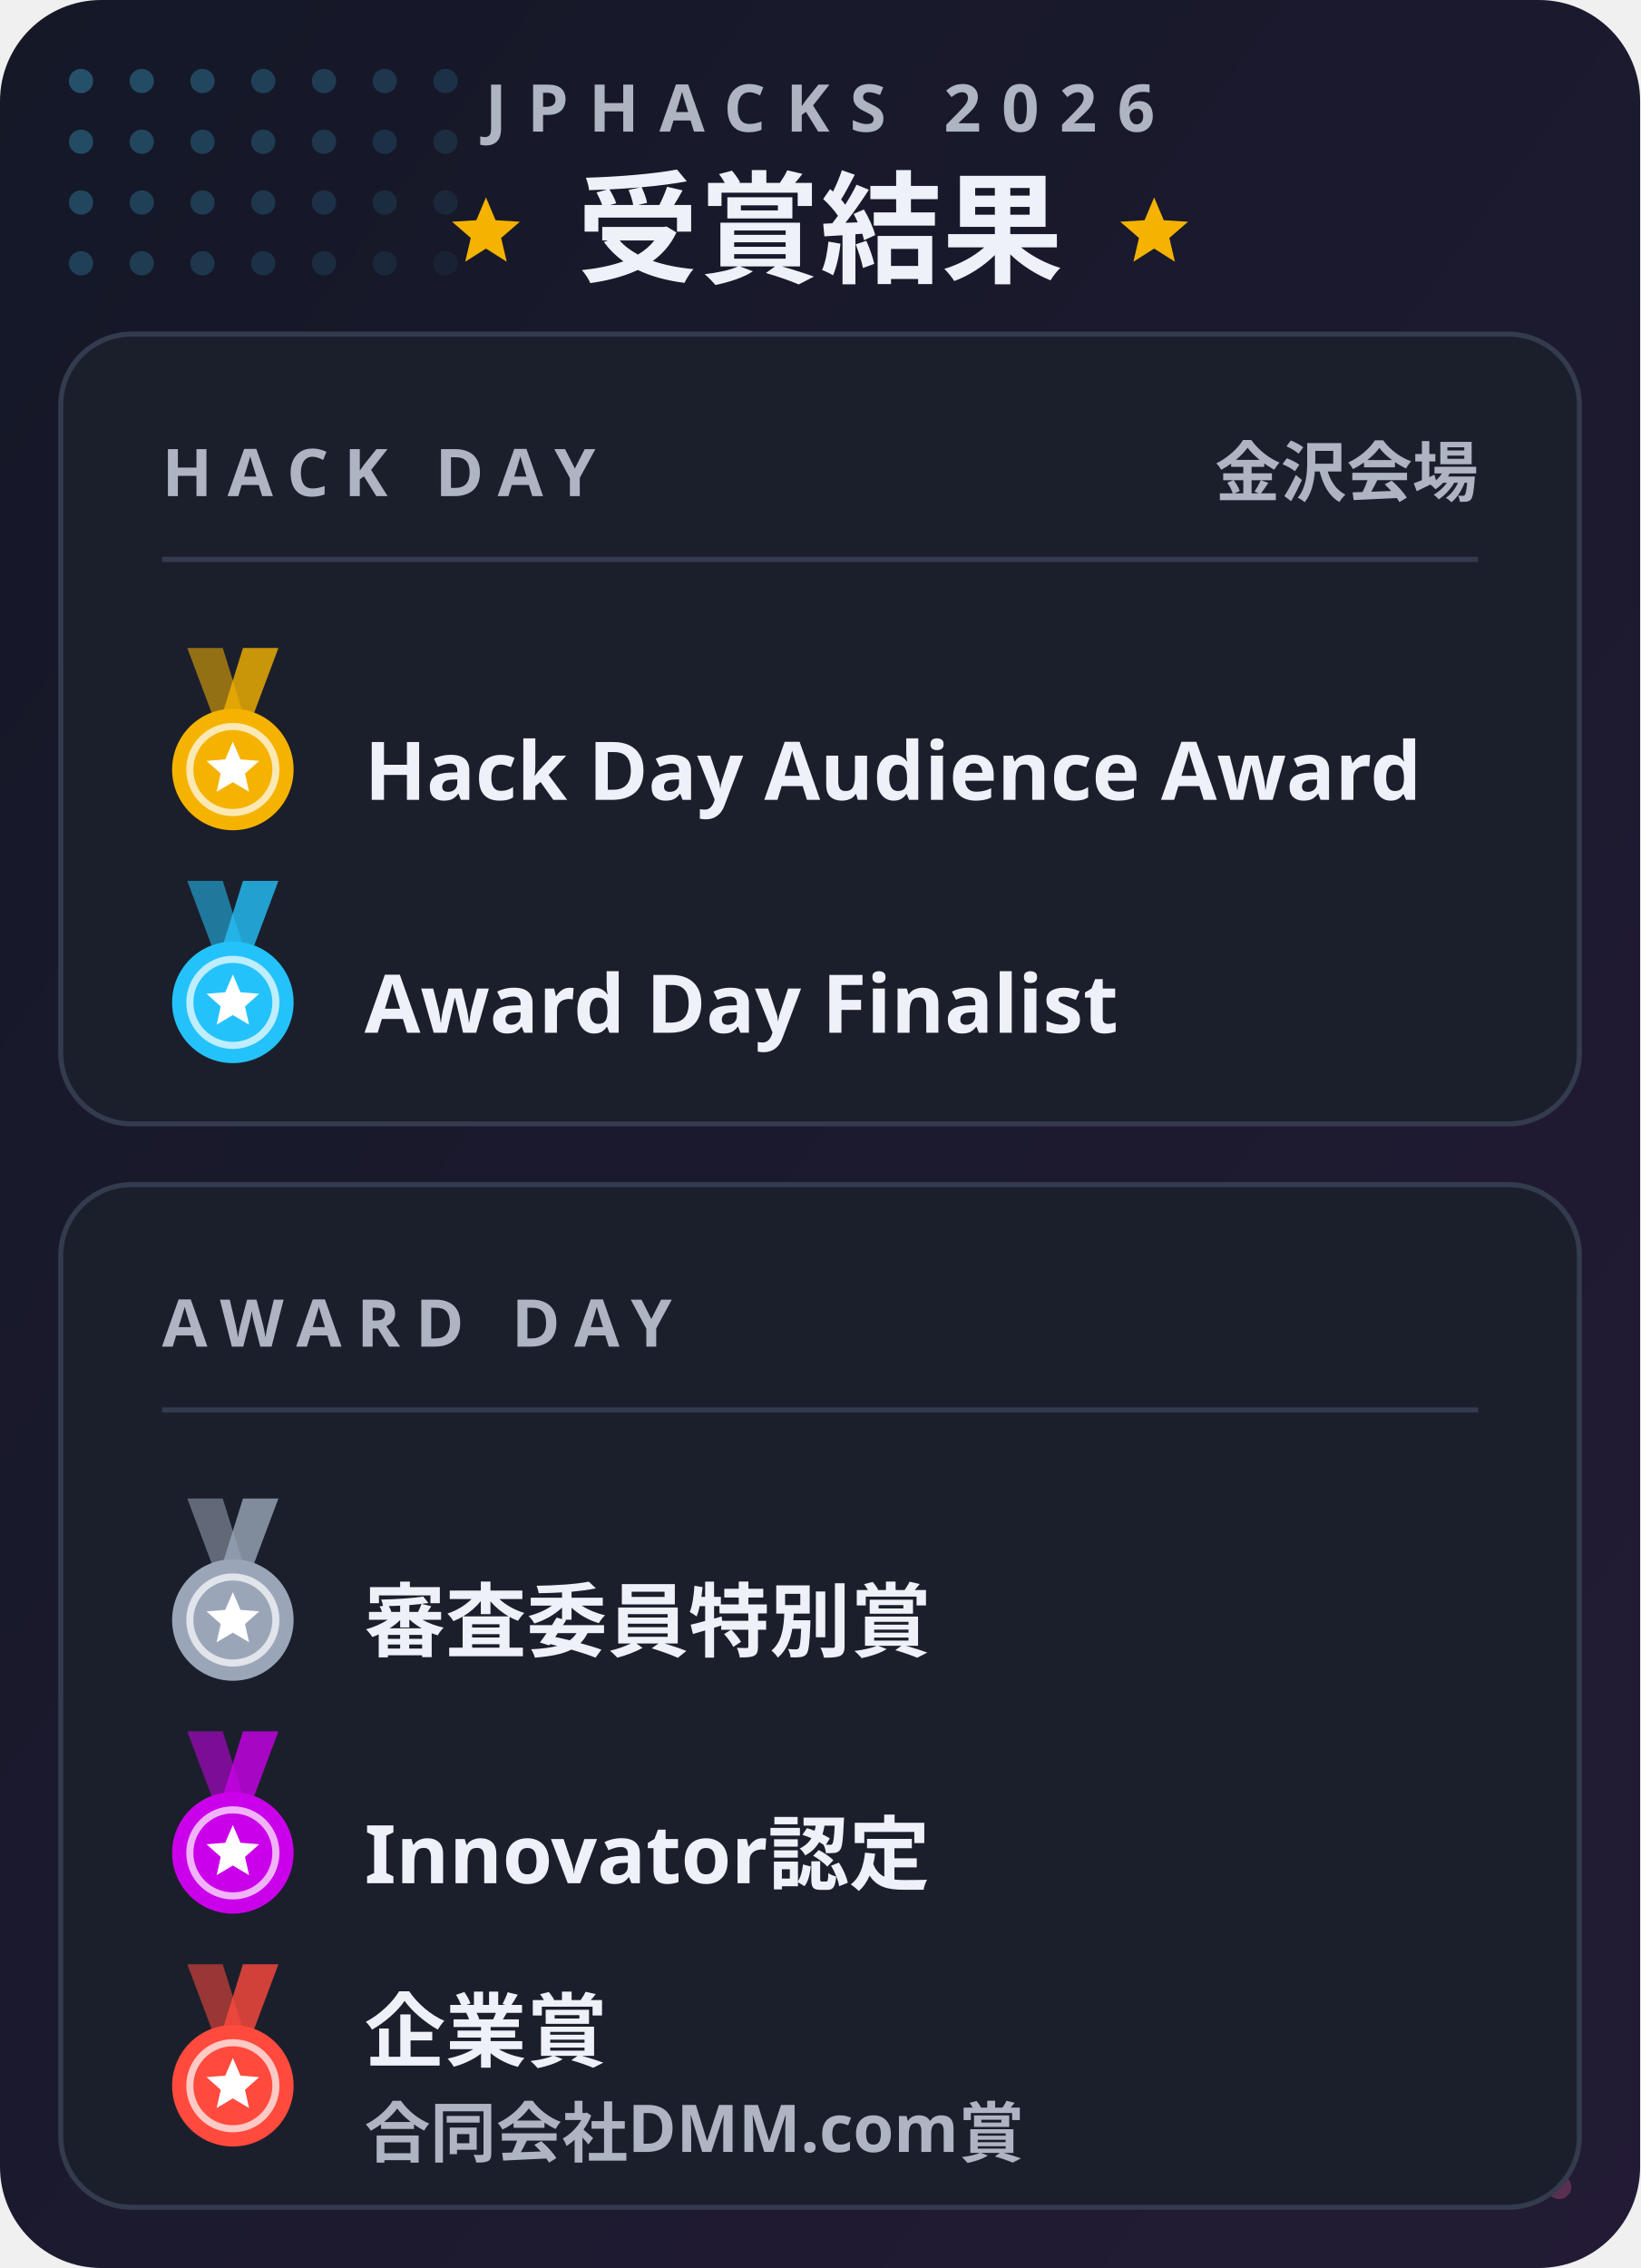
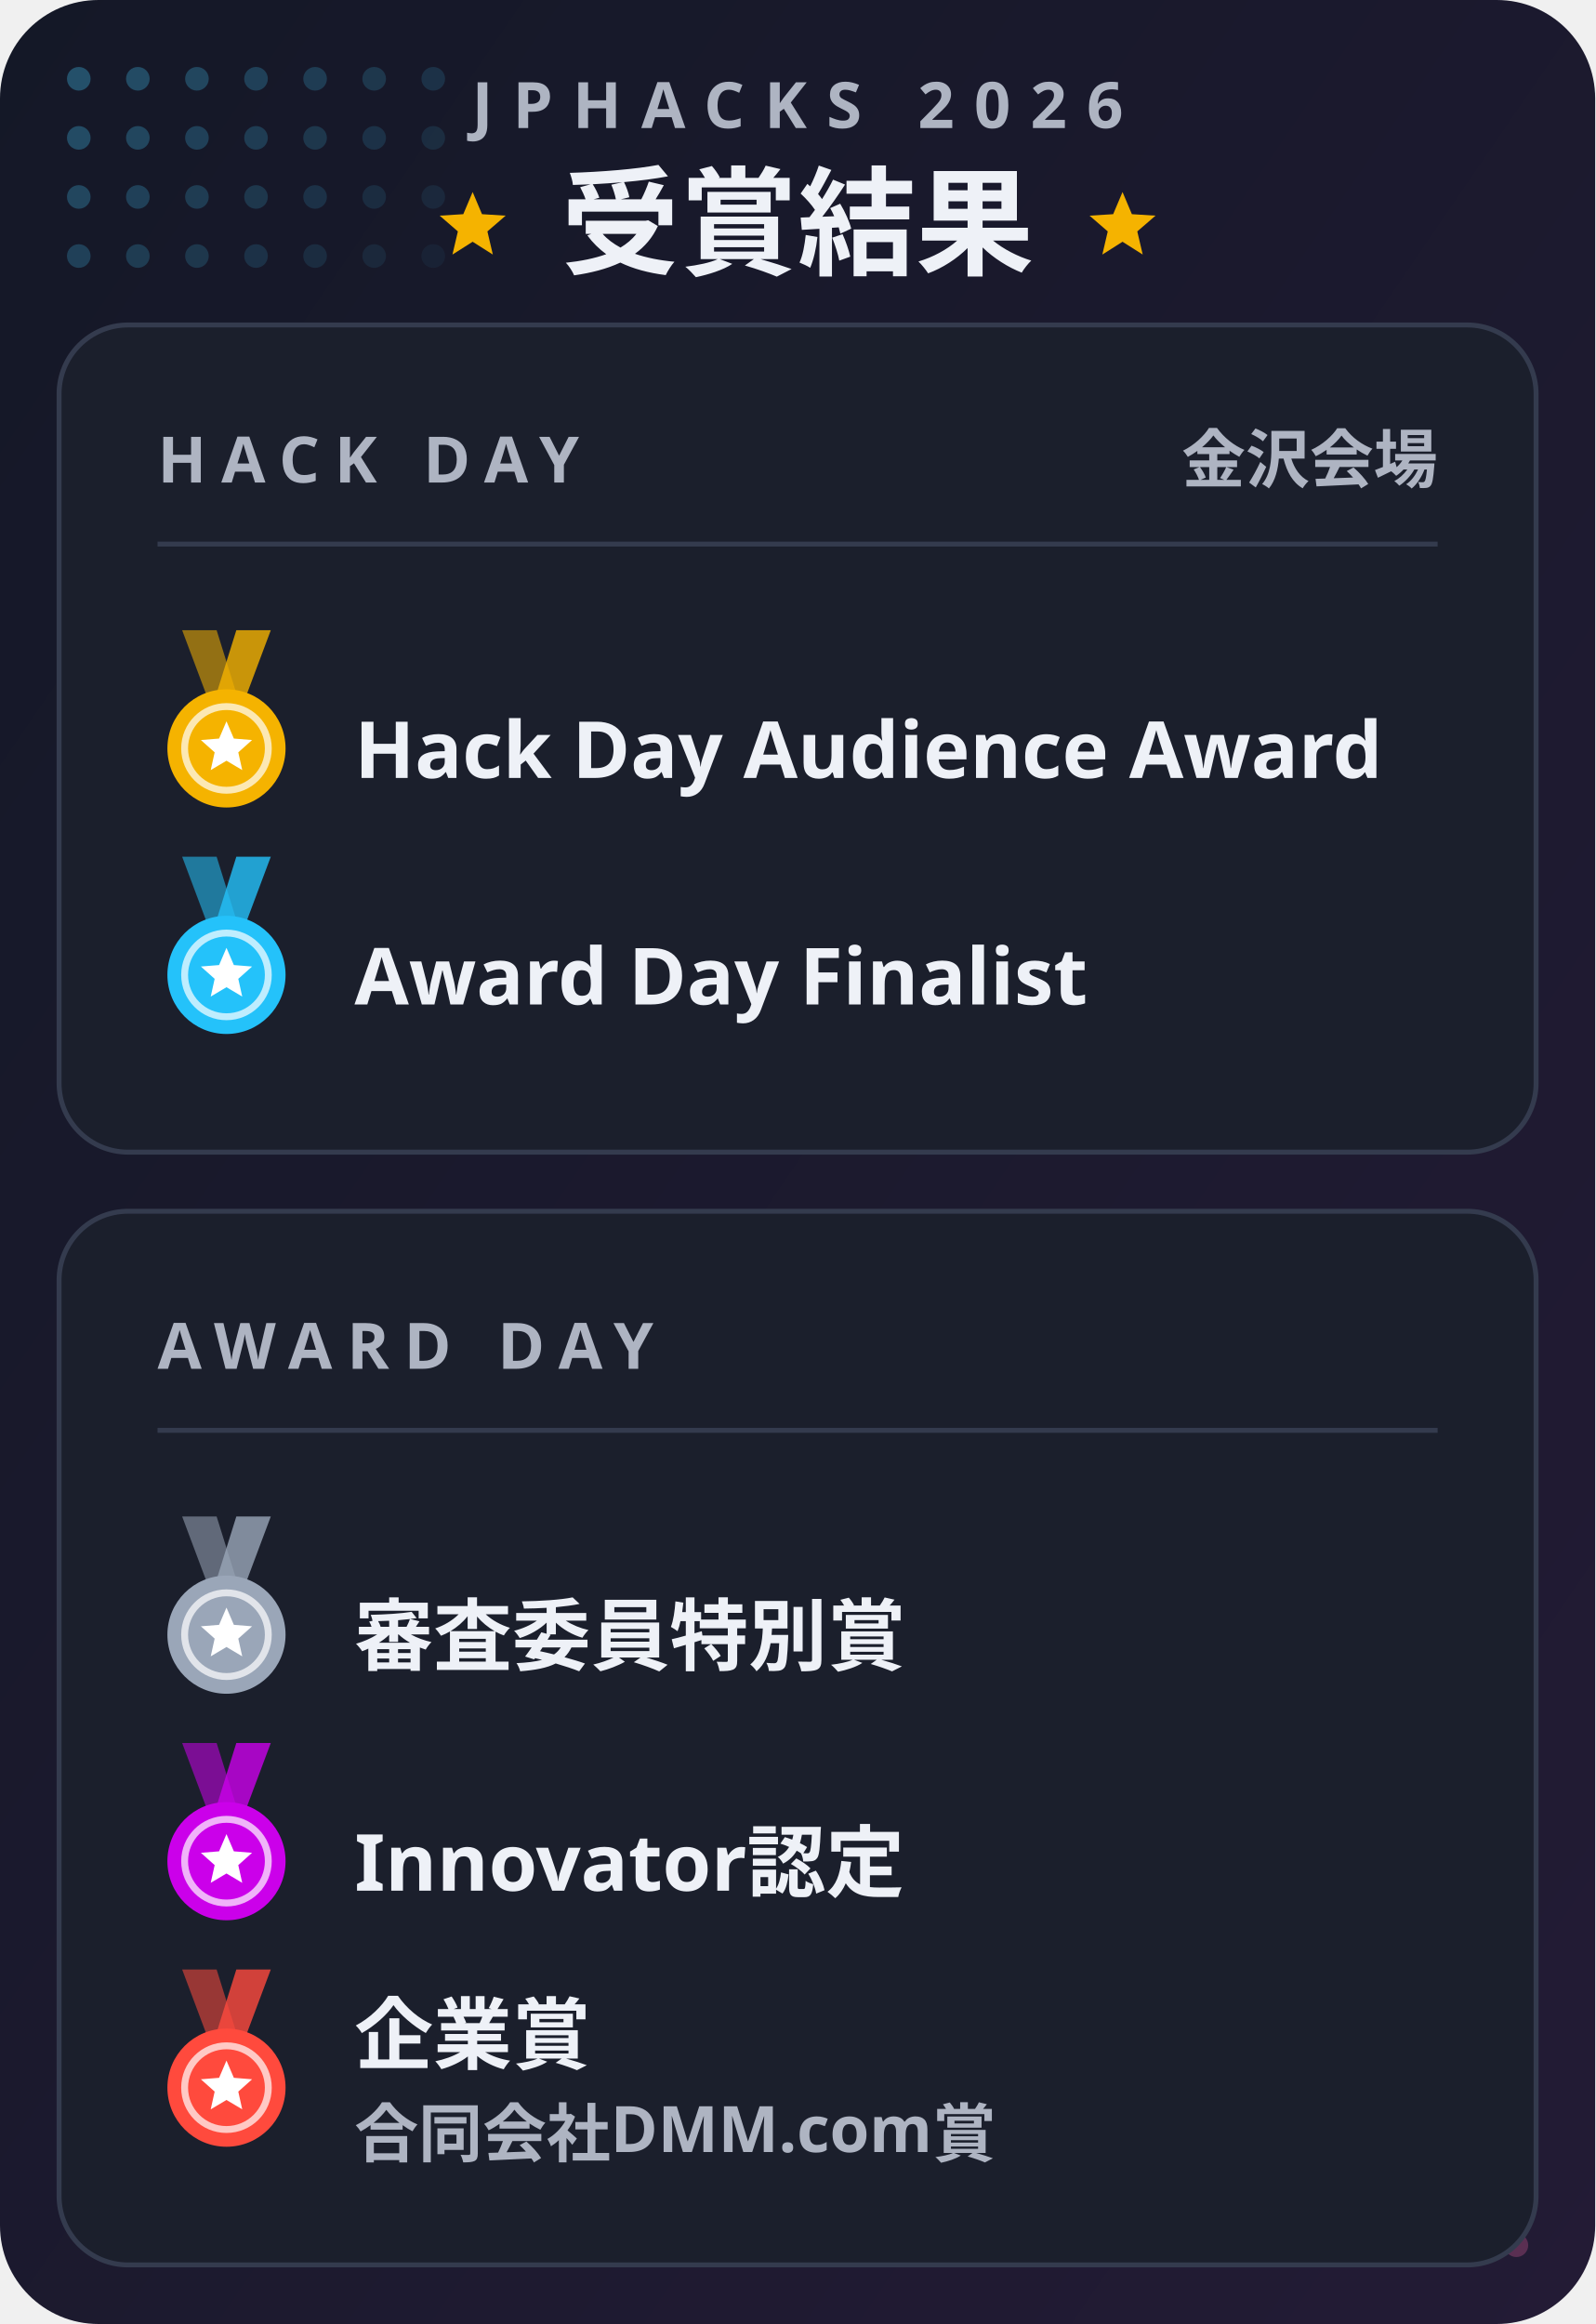
- <svg xmlns="http://www.w3.org/2000/svg" viewBox="0 0 324 448" width="324" height="448" role="img">
+ <svg xmlns="http://www.w3.org/2000/svg" viewBox="0 0 324 472" width="324" height="472" role="img">
  <defs>
    <filter id="glow" x="-30%" y="-30%" width="160%" height="160%">
      <feGaussianBlur stdDeviation="1.6" result="b" />
      <feMerge>
        <feMergeNode in="b" />
        <feMergeNode in="SourceGraphic" />
      </feMerge>
    </filter>
    <linearGradient id="brand" x1="0" y1="0" x2="1" y2="0">
      <stop offset="0" stop-color="#C03BFF" />
      <stop offset=".55" stop-color="#6F86FF" />
      <stop offset="1" stop-color="#22C4FA" />
    </linearGradient>
    <linearGradient id="bg" x1="0" y1="0" x2="1" y2="1">
      <stop offset="0" stop-color="#141827" />
      <stop offset="1" stop-color="#231B35" />
    </linearGradient>
    <style>
.jp{font-family:'Hiragino Sans','Hiragino Kaku Gothic ProN','Yu Gothic UI','Yu Gothic','Meiryo','Noto Sans JP','Noto Sans CJK JP',sans-serif}
.disp{font-family:Impact,Haettenschweiler,'Anton','Arial Narrow Bold','Arial Black',sans-serif}
.gh{font-family:-apple-system,BlinkMacSystemFont,'Segoe UI','Noto Sans',Helvetica,Arial,sans-serif}
.rnd{font-family:RcRounded,'Hiragino Maru Gothic ProN','Yu Gothic UI','Noto Sans JP',sans-serif}
.hand{font-family:RcHand,'Hiragino Maru Gothic ProN','Yu Gothic UI','Noto Sans JP',sans-serif}
.mono{font-family:ui-monospace,SFMono-Regular,'Cascadia Mono',Consolas,'Liberation Mono',monospace}

@keyframes bob{0%,100%{transform:translateY(0)}50%{transform:translateY(-5px)}}
@keyframes blink{0%,90%,100%{transform:scaleY(1)}94%{transform:scaleY(.12)}}
@keyframes flow{to{stroke-dashoffset:-28}}
@keyframes pulse{0%,100%{opacity:.55}50%{opacity:1}}
.bob{animation:bob 2.6s ease-in-out infinite}
.eyes{transform-box:fill-box;transform-origin:center;animation:blink 4.8s infinite}
.flow{stroke-dasharray:6 8;animation:flow 1.1s linear infinite}
.pulse{animation:pulse 2.4s ease-in-out infinite}
@media (prefers-reduced-motion:reduce){.bob,.eyes,.flow,.pulse{animation:none}}
</style>
  </defs>
-   <rect width="324" height="448" rx="20" fill="url(#bg)" />
+   <rect width="324" height="472" rx="20" fill="url(#bg)" />
  <clipPath id="card">
-     <rect width="324" height="448" rx="20" />
+     <rect width="324" height="472" rx="20" />
  </clipPath>
  <g clip-path="url(#card)">
    <circle cx="16" cy="16" r="2.4" fill="#24506A" opacity="1.00" />
    <circle cx="28" cy="16" r="2.4" fill="#24506A" opacity="0.91" />
    <circle cx="40" cy="16" r="2.4" fill="#24506A" opacity="0.82" />
    <circle cx="52" cy="16" r="2.4" fill="#24506A" opacity="0.73" />
    <circle cx="64" cy="16" r="2.4" fill="#24506A" opacity="0.64" />
    <circle cx="76" cy="16" r="2.4" fill="#24506A" opacity="0.55" />
    <circle cx="88" cy="16" r="2.4" fill="#24506A" opacity="0.45" />
    <circle cx="16" cy="28" r="2.4" fill="#24506A" opacity="0.91" />
    <circle cx="28" cy="28" r="2.4" fill="#24506A" opacity="0.82" />
    <circle cx="40" cy="28" r="2.4" fill="#24506A" opacity="0.73" />
    <circle cx="52" cy="28" r="2.4" fill="#24506A" opacity="0.64" />
    <circle cx="64" cy="28" r="2.4" fill="#24506A" opacity="0.55" />
    <circle cx="76" cy="28" r="2.4" fill="#24506A" opacity="0.45" />
    <circle cx="88" cy="28" r="2.4" fill="#24506A" opacity="0.36" />
    <circle cx="16" cy="40" r="2.4" fill="#24506A" opacity="0.82" />
    <circle cx="28" cy="40" r="2.4" fill="#24506A" opacity="0.73" />
    <circle cx="40" cy="40" r="2.4" fill="#24506A" opacity="0.64" />
    <circle cx="52" cy="40" r="2.4" fill="#24506A" opacity="0.55" />
    <circle cx="64" cy="40" r="2.4" fill="#24506A" opacity="0.45" />
    <circle cx="76" cy="40" r="2.4" fill="#24506A" opacity="0.36" />
    <circle cx="88" cy="40" r="2.4" fill="#24506A" opacity="0.27" />
    <circle cx="16" cy="52" r="2.4" fill="#24506A" opacity="0.73" />
    <circle cx="28" cy="52" r="2.4" fill="#24506A" opacity="0.64" />
    <circle cx="40" cy="52" r="2.4" fill="#24506A" opacity="0.55" />
    <circle cx="52" cy="52" r="2.4" fill="#24506A" opacity="0.45" />
    <circle cx="64" cy="52" r="2.4" fill="#24506A" opacity="0.36" />
    <circle cx="76" cy="52" r="2.4" fill="#24506A" opacity="0.27" />
    <circle cx="88" cy="52" r="2.4" fill="#24506A" opacity="0.18" />
-     <g transform="translate(324 448) scale(-1 -1)">
+     <g transform="translate(324 472) scale(-1 -1)">
      <circle cx="16" cy="16" r="2.4" fill="#5A2F52" opacity="1.00" />
      <circle cx="28" cy="16" r="2.4" fill="#5A2F52" opacity="0.91" />
      <circle cx="40" cy="16" r="2.4" fill="#5A2F52" opacity="0.82" />
      <circle cx="52" cy="16" r="2.4" fill="#5A2F52" opacity="0.73" />
      <circle cx="64" cy="16" r="2.4" fill="#5A2F52" opacity="0.64" />
      <circle cx="76" cy="16" r="2.4" fill="#5A2F52" opacity="0.55" />
      <circle cx="88" cy="16" r="2.4" fill="#5A2F52" opacity="0.45" />
      <circle cx="16" cy="28" r="2.4" fill="#5A2F52" opacity="0.91" />
      <circle cx="28" cy="28" r="2.4" fill="#5A2F52" opacity="0.82" />
      <circle cx="40" cy="28" r="2.4" fill="#5A2F52" opacity="0.73" />
      <circle cx="52" cy="28" r="2.4" fill="#5A2F52" opacity="0.64" />
      <circle cx="64" cy="28" r="2.4" fill="#5A2F52" opacity="0.55" />
      <circle cx="76" cy="28" r="2.4" fill="#5A2F52" opacity="0.45" />
      <circle cx="88" cy="28" r="2.4" fill="#5A2F52" opacity="0.36" />
      <circle cx="16" cy="40" r="2.4" fill="#5A2F52" opacity="0.82" />
      <circle cx="28" cy="40" r="2.4" fill="#5A2F52" opacity="0.73" />
      <circle cx="40" cy="40" r="2.4" fill="#5A2F52" opacity="0.64" />
      <circle cx="52" cy="40" r="2.4" fill="#5A2F52" opacity="0.55" />
      <circle cx="64" cy="40" r="2.4" fill="#5A2F52" opacity="0.45" />
      <circle cx="76" cy="40" r="2.4" fill="#5A2F52" opacity="0.36" />
      <circle cx="88" cy="40" r="2.4" fill="#5A2F52" opacity="0.27" />
      <circle cx="16" cy="52" r="2.4" fill="#5A2F52" opacity="0.73" />
      <circle cx="28" cy="52" r="2.4" fill="#5A2F52" opacity="0.64" />
      <circle cx="40" cy="52" r="2.4" fill="#5A2F52" opacity="0.55" />
      <circle cx="52" cy="52" r="2.4" fill="#5A2F52" opacity="0.45" />
      <circle cx="64" cy="52" r="2.4" fill="#5A2F52" opacity="0.36" />
      <circle cx="76" cy="52" r="2.4" fill="#5A2F52" opacity="0.27" />
      <circle cx="88" cy="52" r="2.4" fill="#5A2F52" opacity="0.18" />
    </g>
  </g>
  <text x="162.0" y="26" class="gh" font-size="13" font-weight="700" fill="#AEB4C2" text-anchor="middle" letter-spacing="4">JPHACKS 2026</text>
  <text x="162.0" y="54" class="gh" font-size="24" font-weight="700" fill="#EEF1F7" text-anchor="middle">受賞結果</text>
  <polygon points="96.0,39.0 97.9,43.5 102.7,43.8 99.0,47.0 100.1,51.7 96.0,49.1 91.9,51.7 93.0,47.0 89.3,43.8 94.1,43.5" fill="#F5B300" opacity="1.0" />
  <polygon points="228.0,39.0 229.9,43.5 234.7,43.8 231.0,47.0 232.1,51.7 228.0,49.1 223.9,51.7 225.0,47.0 221.3,43.8 226.1,43.5" fill="#F5B300" opacity="1.0" />
-   <rect x="12" y="66" width="300" height="156" rx="14" fill="#1B1F2C" stroke="#343B4E" />
+   <rect x="12" y="66" width="300" height="168" rx="14" fill="#1B1F2C" stroke="#343B4E" />
  <text x="32" y="98" class="gh" font-size="13" font-weight="700" fill="#AEB4C2" text-anchor="start" letter-spacing="3">HACK DAY</text>
  <text x="292" y="98" class="gh" font-size="13" font-weight="600" fill="#AEB4C2" text-anchor="end">金沢会場</text>
  <rect x="32" y="110" width="260" height="1" fill="#343B4E" />
  <path d="M37 128L43 144L49 144L44 128Z" fill="#F5B300" opacity=".55" />
  <path d="M55 128L49 144L43 144L48 128Z" fill="#F5B300" opacity=".8" />
  <circle cx="46" cy="152" r="12" fill="#F5B300" />
  <circle cx="46" cy="152" r="8.5" fill="none" stroke="#FFFFFF" stroke-width="1.4" opacity=".7" />
  <polygon points="46.0,146.5 47.5,150.0 51.2,150.3 48.4,152.8 49.2,156.4 46.0,154.5 42.8,156.4 43.6,152.8 40.8,150.3 44.5,150.0" fill="#FFFFFF" opacity="1.0" />
  <text x="72" y="158" class="gh" font-size="16" font-weight="700" fill="#EEF1F7" text-anchor="start">Hack Day Audience Award</text>
  <path d="M37 174L43 190L49 190L44 174Z" fill="#24C2FA" opacity=".55" />
  <path d="M55 174L49 190L43 190L48 174Z" fill="#24C2FA" opacity=".8" />
  <circle cx="46" cy="198" r="12" fill="#24C2FA" />
  <circle cx="46" cy="198" r="8.5" fill="none" stroke="#FFFFFF" stroke-width="1.4" opacity=".7" />
  <polygon points="46.0,192.5 47.5,196.0 51.2,196.3 48.4,198.8 49.2,202.4 46.0,200.5 42.8,202.4 43.6,198.8 40.8,196.3 44.5,196.0" fill="#FFFFFF" opacity="1.0" />
  <text x="72" y="204" class="gh" font-size="16" font-weight="700" fill="#EEF1F7" text-anchor="start">Award Day Finalist</text>
-   <rect x="12" y="234" width="300" height="202" rx="14" fill="#1B1F2C" stroke="#343B4E" />
-   <text x="32" y="266" class="gh" font-size="13" font-weight="700" fill="#AEB4C2" text-anchor="start" letter-spacing="3">AWARD DAY</text>
-   <rect x="32" y="278" width="260" height="1" fill="#343B4E" />
-   <path d="M37 296L43 312L49 312L44 296Z" fill="#9AA6B8" opacity=".55" />
-   <path d="M55 296L49 312L43 312L48 296Z" fill="#9AA6B8" opacity=".8" />
-   <circle cx="46" cy="320" r="12" fill="#9AA6B8" />
-   <circle cx="46" cy="320" r="8.5" fill="none" stroke="#FFFFFF" stroke-width="1.4" opacity=".7" />
-   <polygon points="46.0,314.5 47.5,318.0 51.2,318.3 48.4,320.8 49.2,324.4 46.0,322.5 42.8,324.4 43.6,320.8 40.8,318.3 44.5,318.0" fill="#FFFFFF" opacity="1.0" />
-   <text x="72" y="326" class="gh" font-size="16" font-weight="700" fill="#EEF1F7" text-anchor="start">審査委員特別賞</text>
-   <path d="M37 342L43 358L49 358L44 342Z" fill="#CB00EA" opacity=".55" />
-   <path d="M55 342L49 358L43 358L48 342Z" fill="#CB00EA" opacity=".8" />
-   <circle cx="46" cy="366" r="12" fill="#CB00EA" />
-   <circle cx="46" cy="366" r="8.5" fill="none" stroke="#FFFFFF" stroke-width="1.4" opacity=".7" />
-   <polygon points="46.0,360.5 47.5,364.0 51.2,364.3 48.4,366.8 49.2,370.4 46.0,368.5 42.8,370.4 43.6,366.8 40.8,364.3 44.5,364.0" fill="#FFFFFF" opacity="1.0" />
-   <text x="72" y="372" class="gh" font-size="16" font-weight="700" fill="#EEF1F7" text-anchor="start">Innovator認定</text>
-   <path d="M37 388L43 404L49 404L44 388Z" fill="#FF4A3D" opacity=".55" />
-   <path d="M55 388L49 404L43 404L48 388Z" fill="#FF4A3D" opacity=".8" />
-   <circle cx="46" cy="412" r="12" fill="#FF4A3D" />
-   <circle cx="46" cy="412" r="8.5" fill="none" stroke="#FFFFFF" stroke-width="1.4" opacity=".7" />
-   <polygon points="46.0,406.5 47.5,410.0 51.2,410.3 48.4,412.8 49.2,416.4 46.0,414.5 42.8,416.4 43.6,412.8 40.8,410.3 44.5,410.0" fill="#FFFFFF" opacity="1.0" />
-   <text x="72" y="407" class="gh" font-size="16" font-weight="700" fill="#EEF1F7" text-anchor="start">企業賞</text>
-   <text x="72" y="426" class="gh" font-size="13" font-weight="600" fill="#AEB4C2" text-anchor="start">合同会社DMM.com賞</text>
+   <rect x="12" y="246" width="300" height="214" rx="14" fill="#1B1F2C" stroke="#343B4E" />
+   <text x="32" y="278" class="gh" font-size="13" font-weight="700" fill="#AEB4C2" text-anchor="start" letter-spacing="3">AWARD DAY</text>
+   <rect x="32" y="290" width="260" height="1" fill="#343B4E" />
+   <path d="M37 308L43 324L49 324L44 308Z" fill="#9AA6B8" opacity=".55" />
+   <path d="M55 308L49 324L43 324L48 308Z" fill="#9AA6B8" opacity=".8" />
+   <circle cx="46" cy="332" r="12" fill="#9AA6B8" />
+   <circle cx="46" cy="332" r="8.5" fill="none" stroke="#FFFFFF" stroke-width="1.4" opacity=".7" />
+   <polygon points="46.0,326.5 47.5,330.0 51.2,330.3 48.4,332.8 49.2,336.4 46.0,334.5 42.8,336.4 43.6,332.8 40.8,330.3 44.5,330.0" fill="#FFFFFF" opacity="1.0" />
+   <text x="72" y="338" class="gh" font-size="16" font-weight="700" fill="#EEF1F7" text-anchor="start">審査委員特別賞</text>
+   <path d="M37 354L43 370L49 370L44 354Z" fill="#CB00EA" opacity=".55" />
+   <path d="M55 354L49 370L43 370L48 354Z" fill="#CB00EA" opacity=".8" />
+   <circle cx="46" cy="378" r="12" fill="#CB00EA" />
+   <circle cx="46" cy="378" r="8.5" fill="none" stroke="#FFFFFF" stroke-width="1.4" opacity=".7" />
+   <polygon points="46.0,372.5 47.5,376.0 51.2,376.3 48.4,378.8 49.2,382.4 46.0,380.5 42.8,382.4 43.6,378.8 40.8,376.3 44.5,376.0" fill="#FFFFFF" opacity="1.0" />
+   <text x="72" y="384" class="gh" font-size="16" font-weight="700" fill="#EEF1F7" text-anchor="start">Innovator認定</text>
+   <path d="M37 400L43 416L49 416L44 400Z" fill="#FF4A3D" opacity=".55" />
+   <path d="M55 400L49 416L43 416L48 400Z" fill="#FF4A3D" opacity=".8" />
+   <circle cx="46" cy="424" r="12" fill="#FF4A3D" />
+   <circle cx="46" cy="424" r="8.5" fill="none" stroke="#FFFFFF" stroke-width="1.4" opacity=".7" />
+   <polygon points="46.0,418.5 47.5,422.0 51.2,422.3 48.4,424.8 49.2,428.4 46.0,426.5 42.8,428.4 43.6,424.8 40.8,422.3 44.5,422.0" fill="#FFFFFF" opacity="1.0" />
+   <text x="72" y="419" class="gh" font-size="16" font-weight="700" fill="#EEF1F7" text-anchor="start">企業賞</text>
+   <text x="72" y="438" class="gh" font-size="13" font-weight="600" fill="#AEB4C2" text-anchor="start">合同会社DMM.com賞</text>
</svg>
